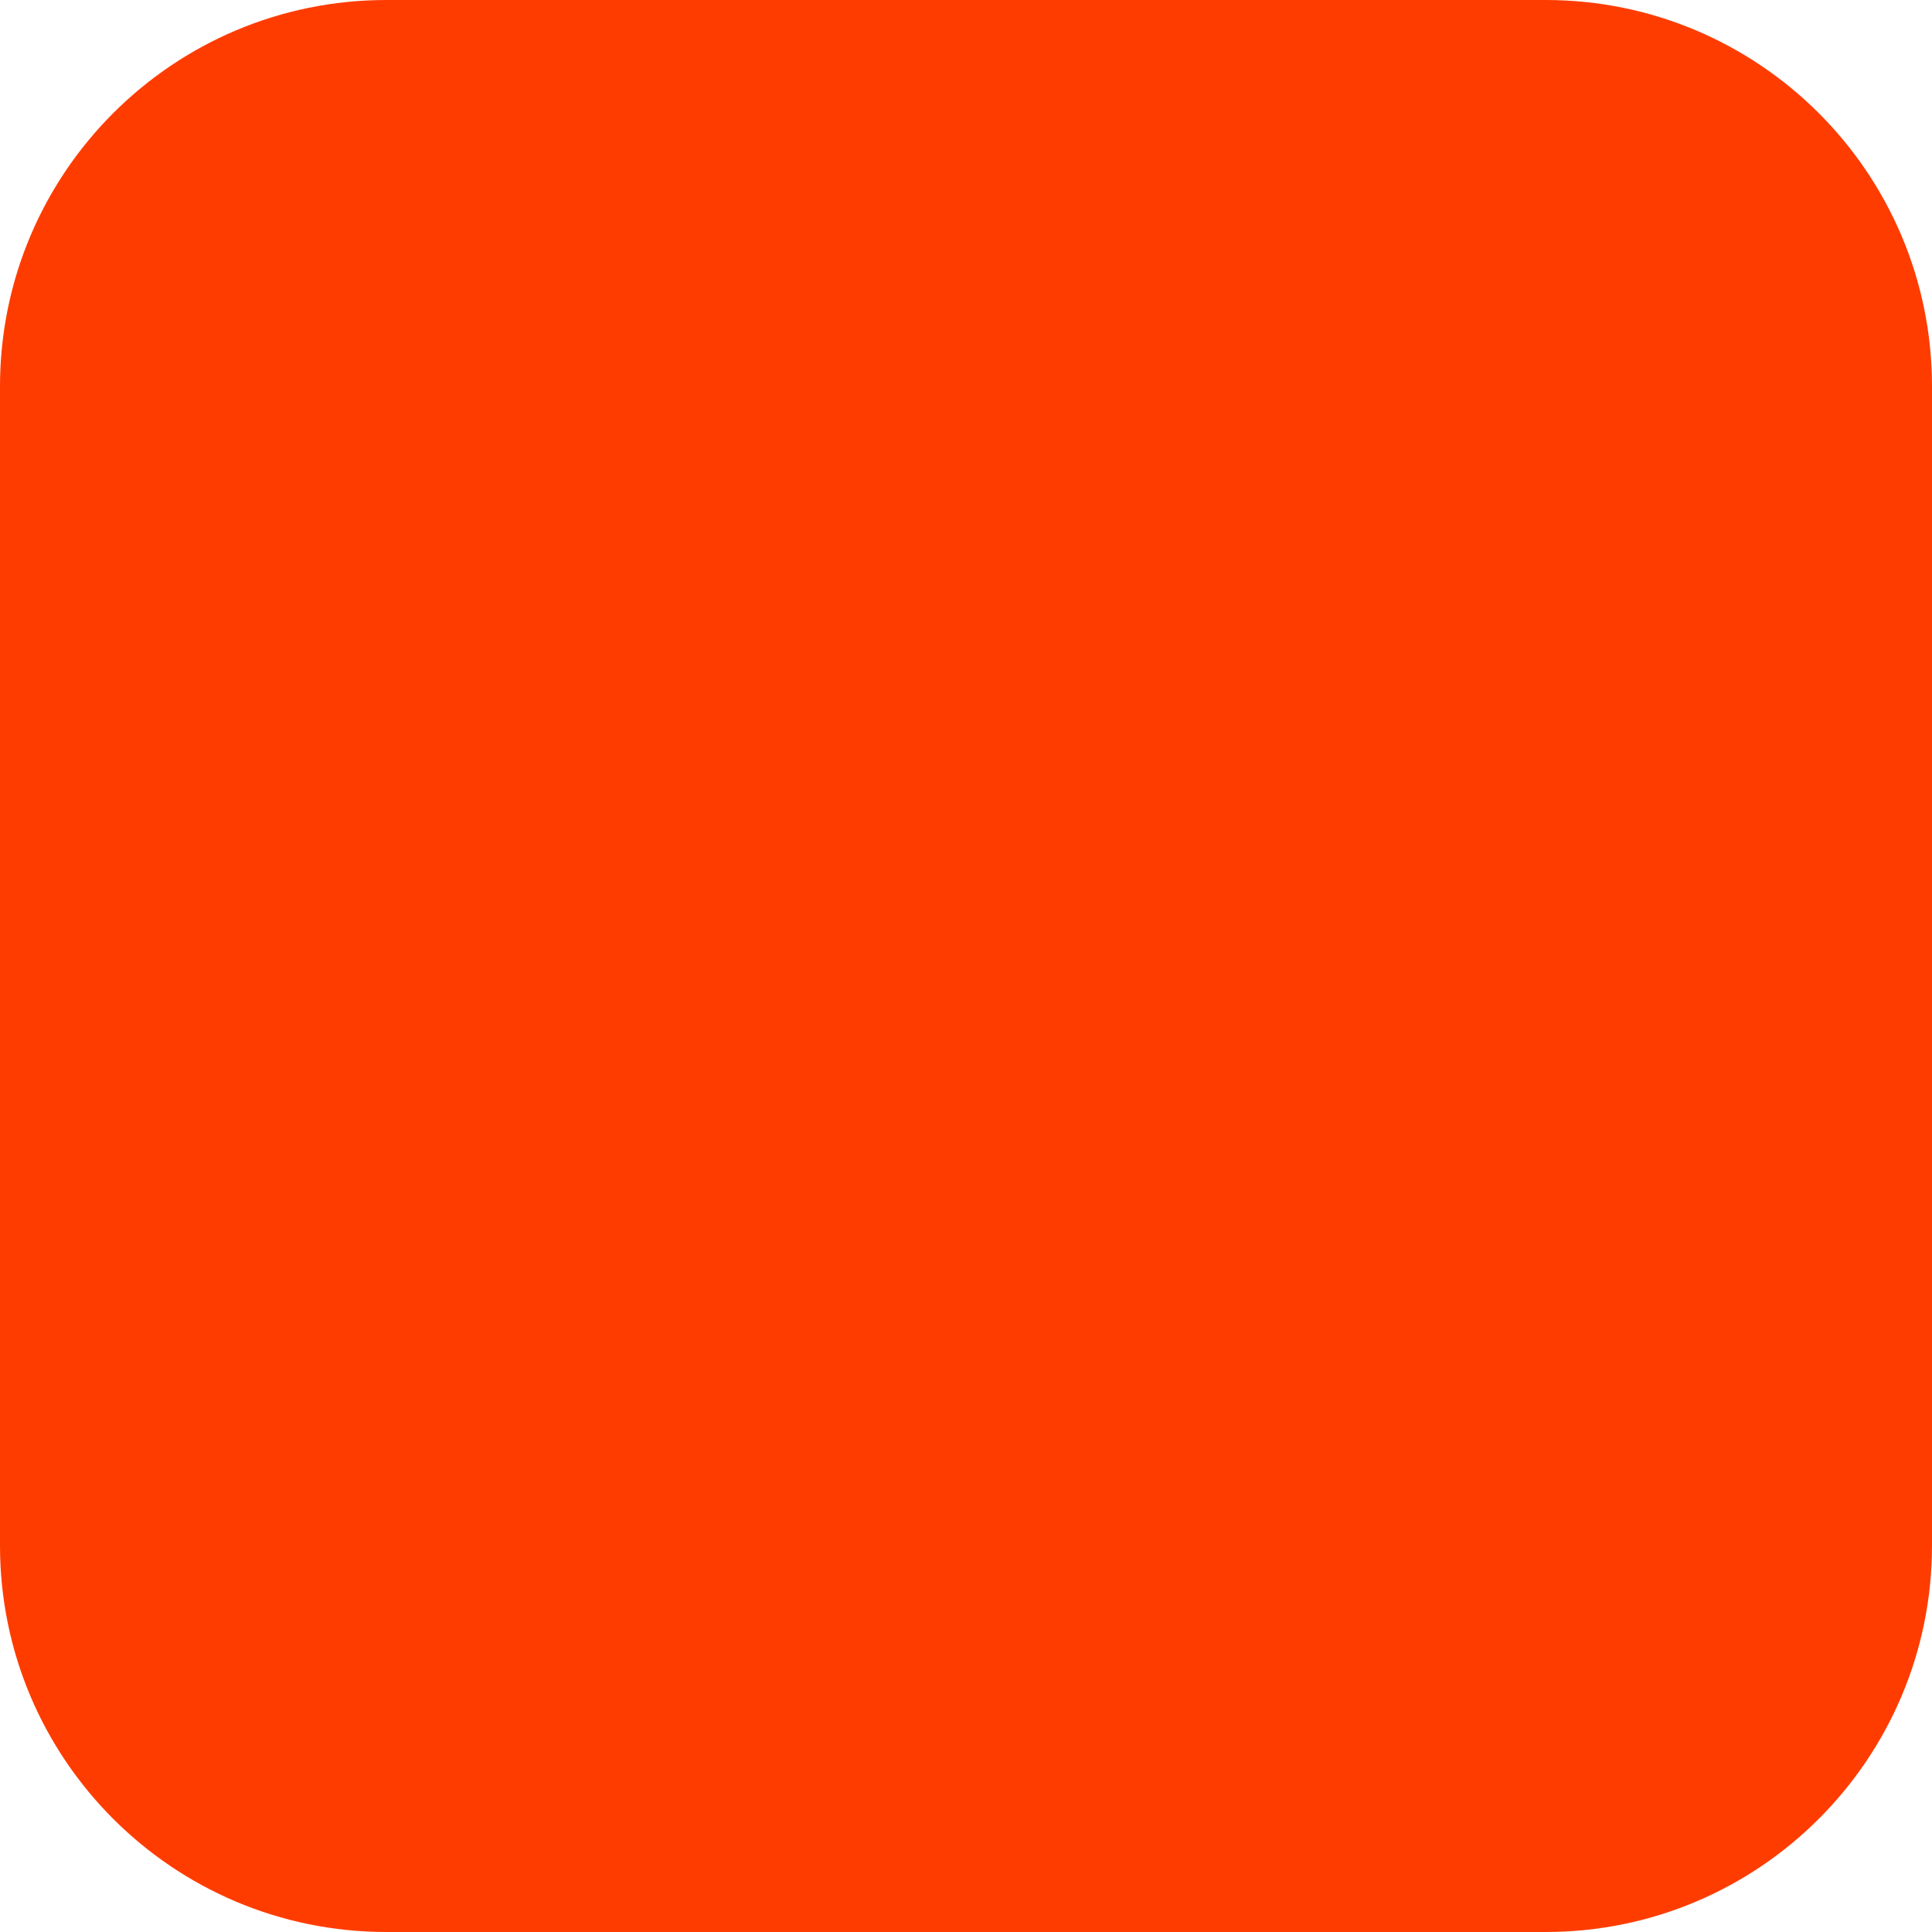
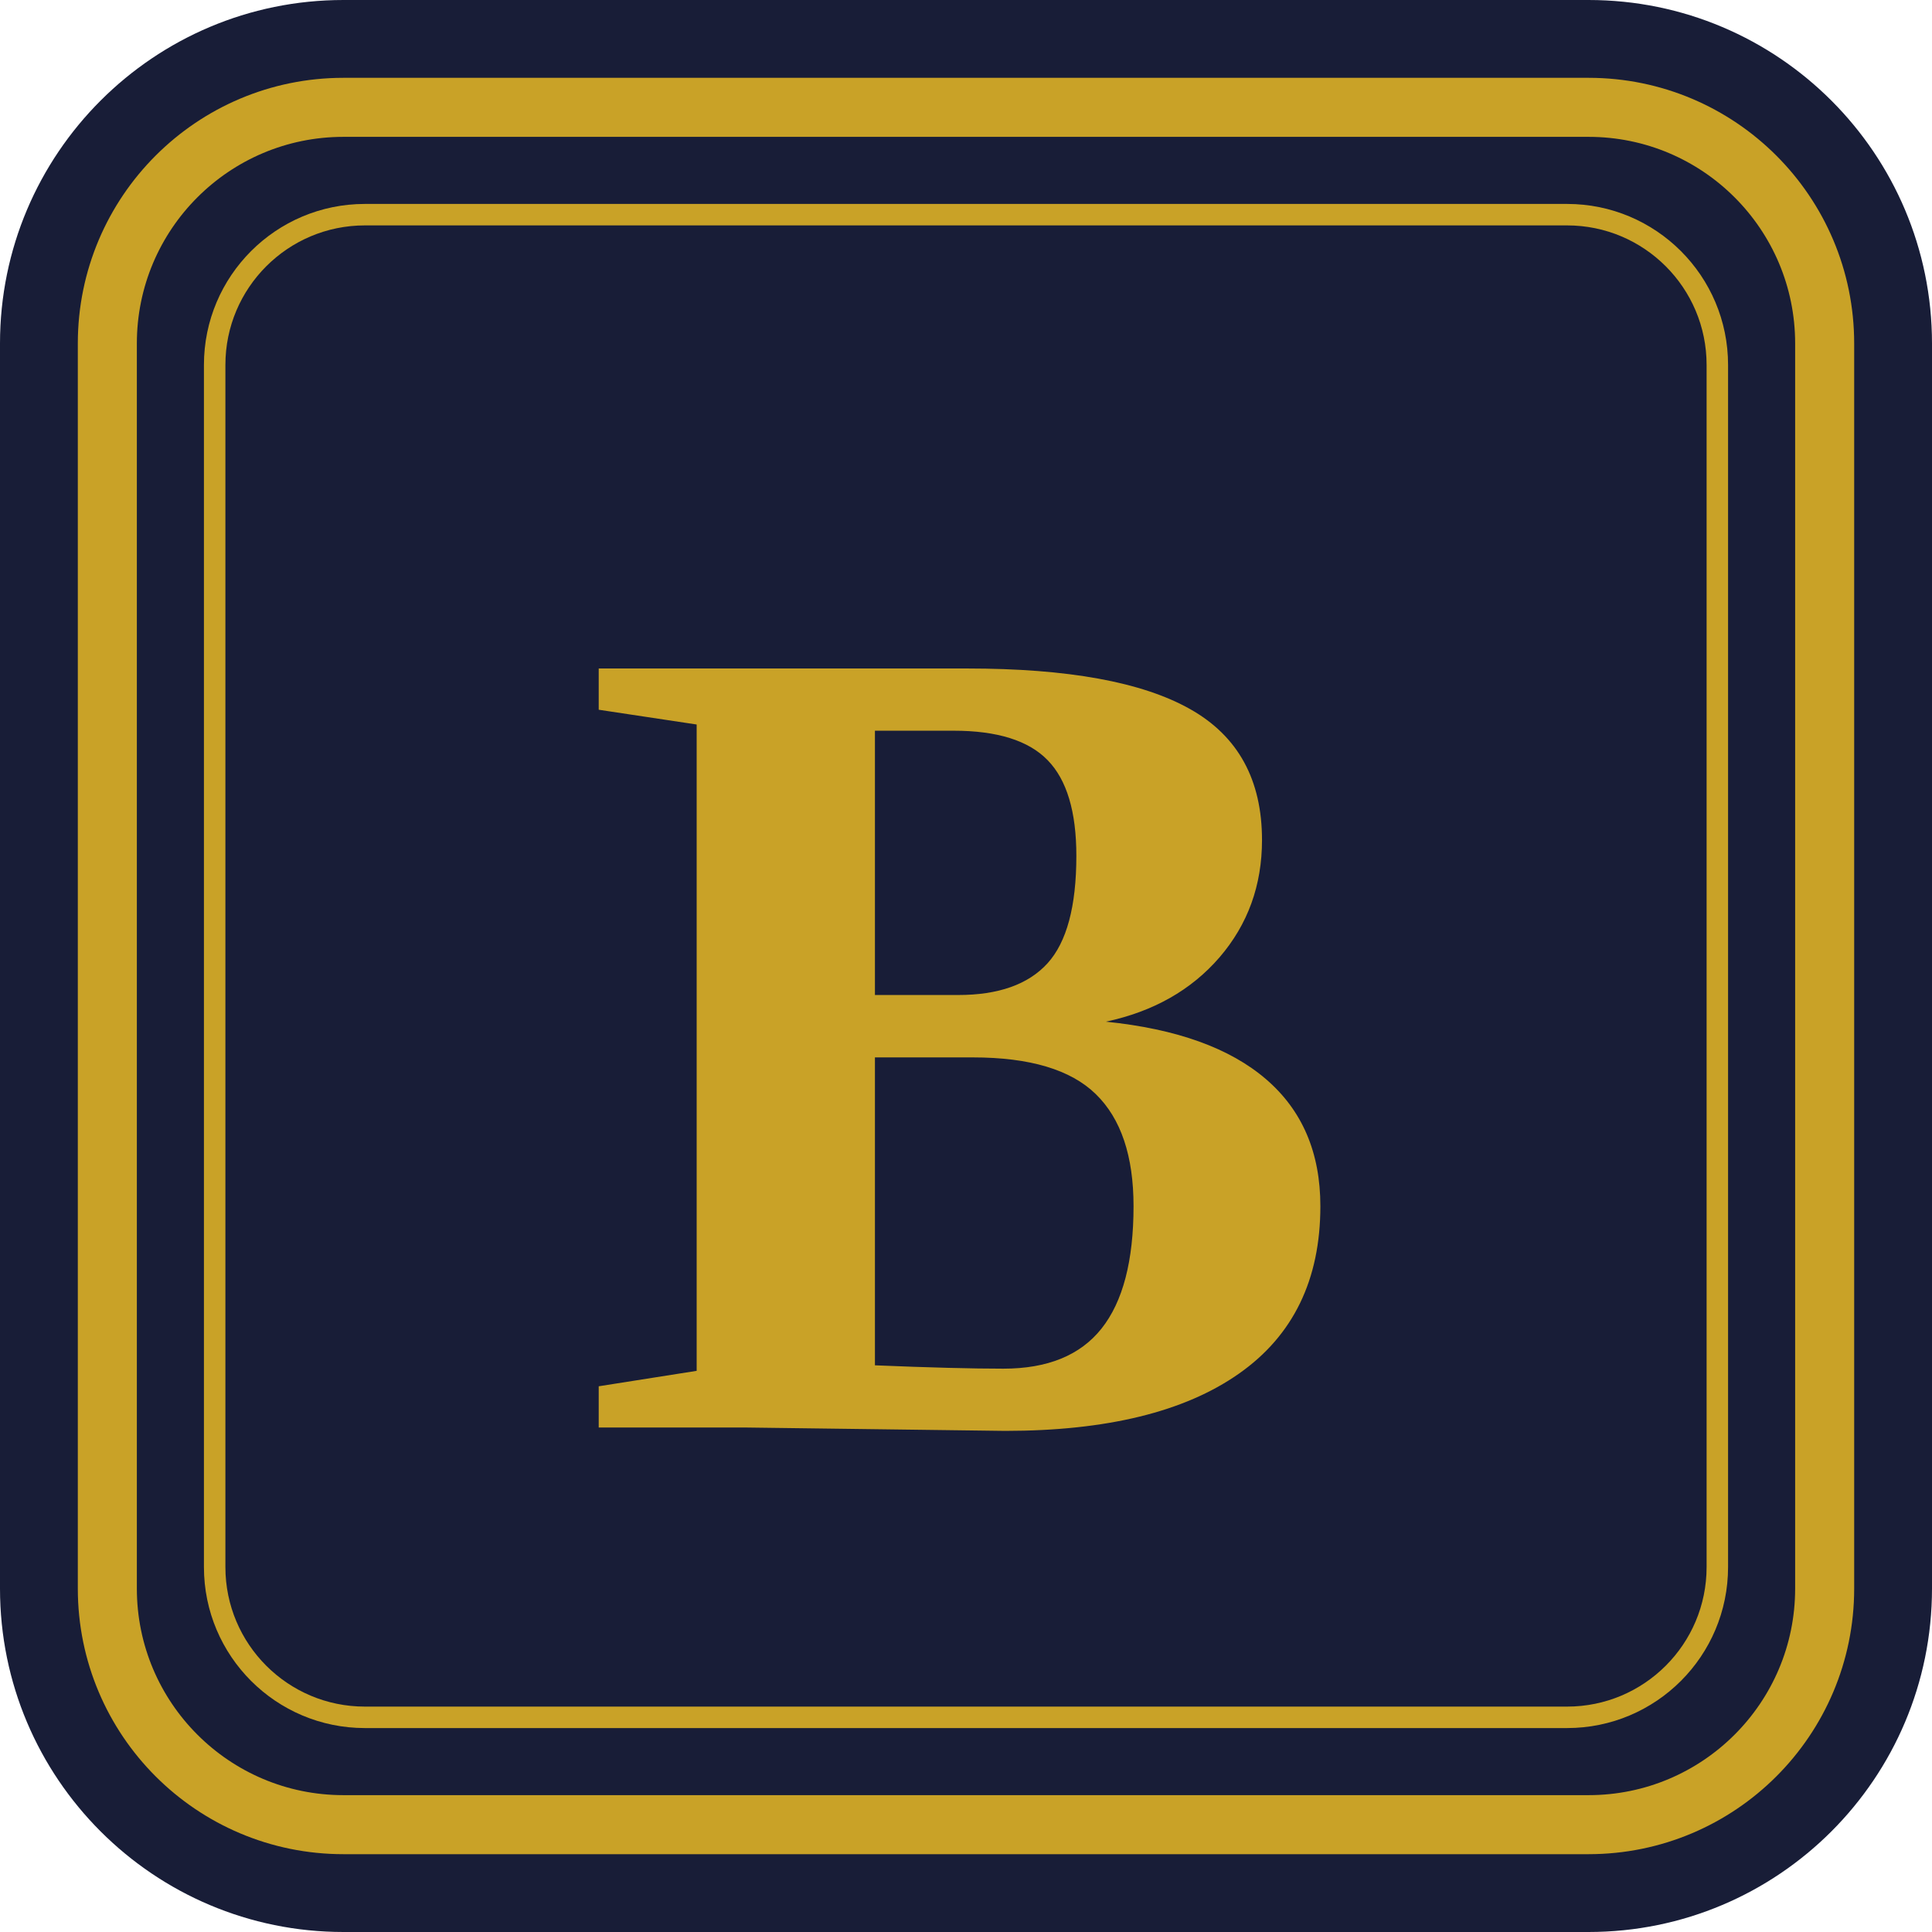
<svg xmlns="http://www.w3.org/2000/svg" width="180" height="180" viewBox="0 0 180 180" fill="none">
-   <rect width="180" height="180" rx="36" fill="#FF3C00" />
+   <rect width="180" height="180" rx="32" fill="#181D37" />
+   <rect x="10" y="10" width="160" height="160" rx="22" fill="none" stroke="#C9A227" stroke-width="5.5" />
+   <rect x="20" y="20" width="140" height="140" rx="14" fill="none" stroke="#C9A227" stroke-width="2" />
+   <text x="90" y="133" font-family="Georgia, 'Times New Roman', serif" font-size="108" font-weight="700" fill="#C9A227" text-anchor="middle" letter-spacing="-2">B</text>
</svg>
